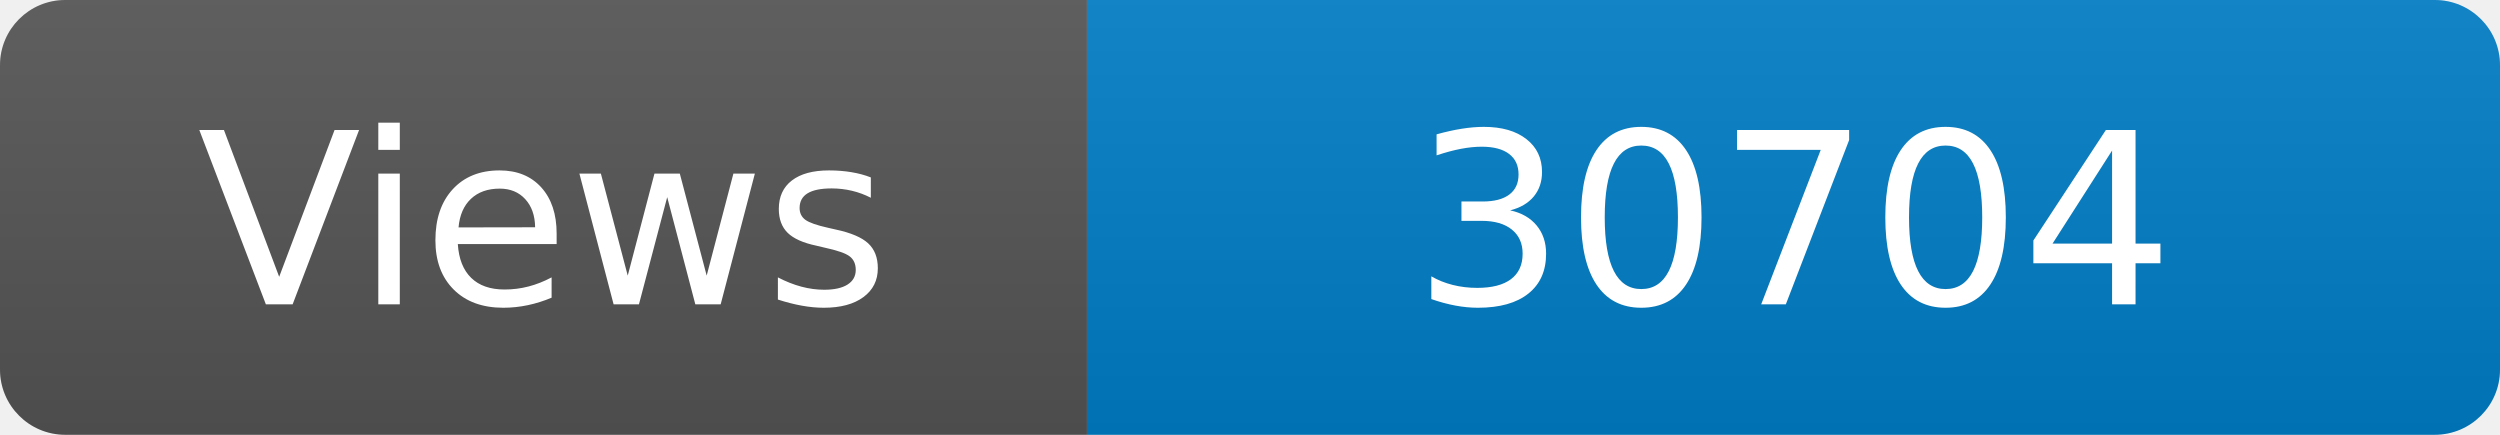
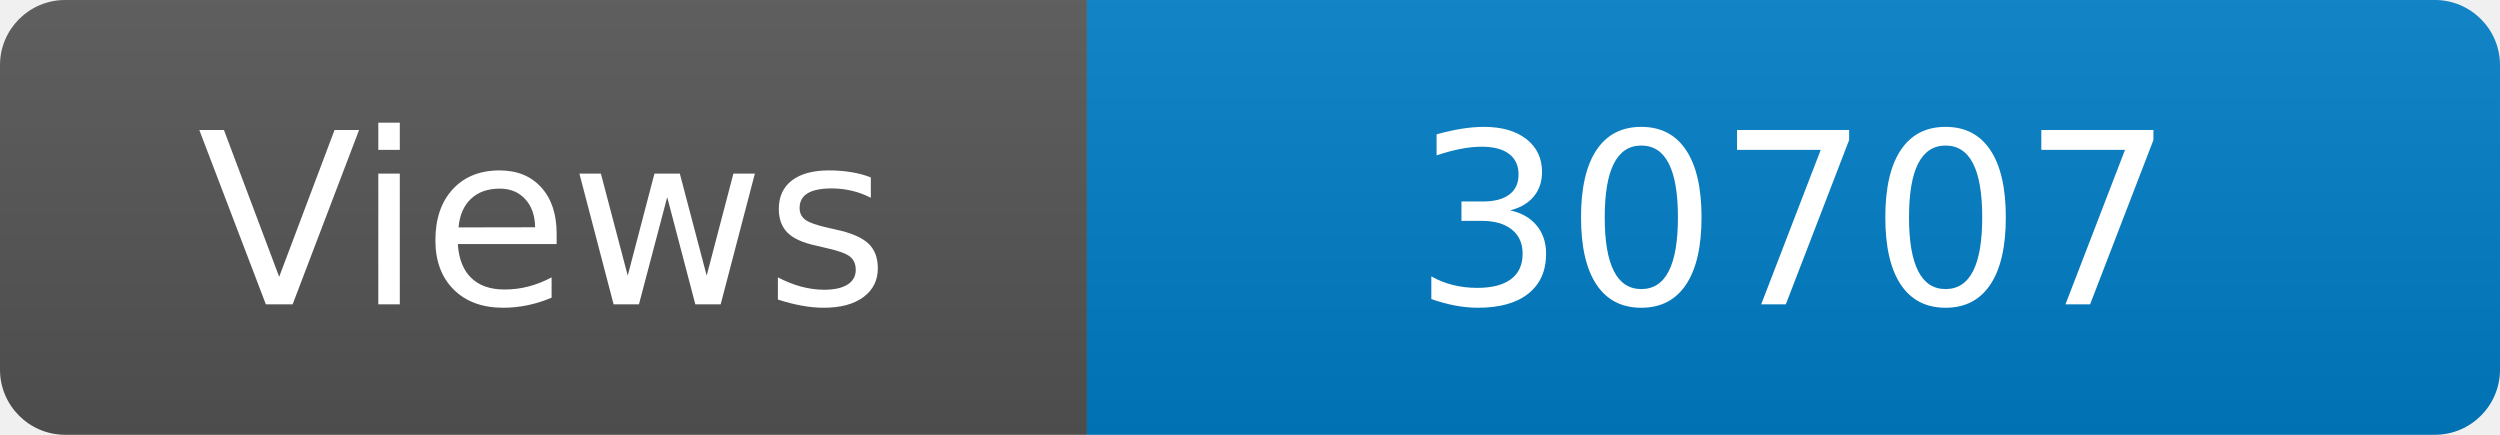
<svg xmlns="http://www.w3.org/2000/svg" width="115" height="20" role="img" aria-label="Maintained?: yes">
  <linearGradient id="s" x2="0" y2="100%">
    <stop offset="0" stop-color="#bbb" stop-opacity=".1" />
    <stop offset="1" stop-opacity=".1" />
  </linearGradient>
  <clipPath id="r">
    <rect width="115" height="20" rx="3" fill="#fff" />
  </clipPath>
  <g clip-path="url(#r)">
    <rect width="50" height="20" fill="#555" />
    <rect x="50" width="160" height="20" fill="#007ec6" />
    <rect width="115" height="20" fill="url(#s)" />
  </g>
  <g fill="#fff" text-anchor="middle" font-family="Verdana,Geneva,DejaVu Sans,sans-serif" font-size="110">
    <text x="250" y="140" transform="scale(.1)" fill="#fff">Views</text>
-     <text x="825" y="140" transform="scale(.1)" fill="#fff">30704</text>
+     <text x="825" y="140" transform="scale(.1)" fill="#fff">30707</text>
  </g>
</svg>
